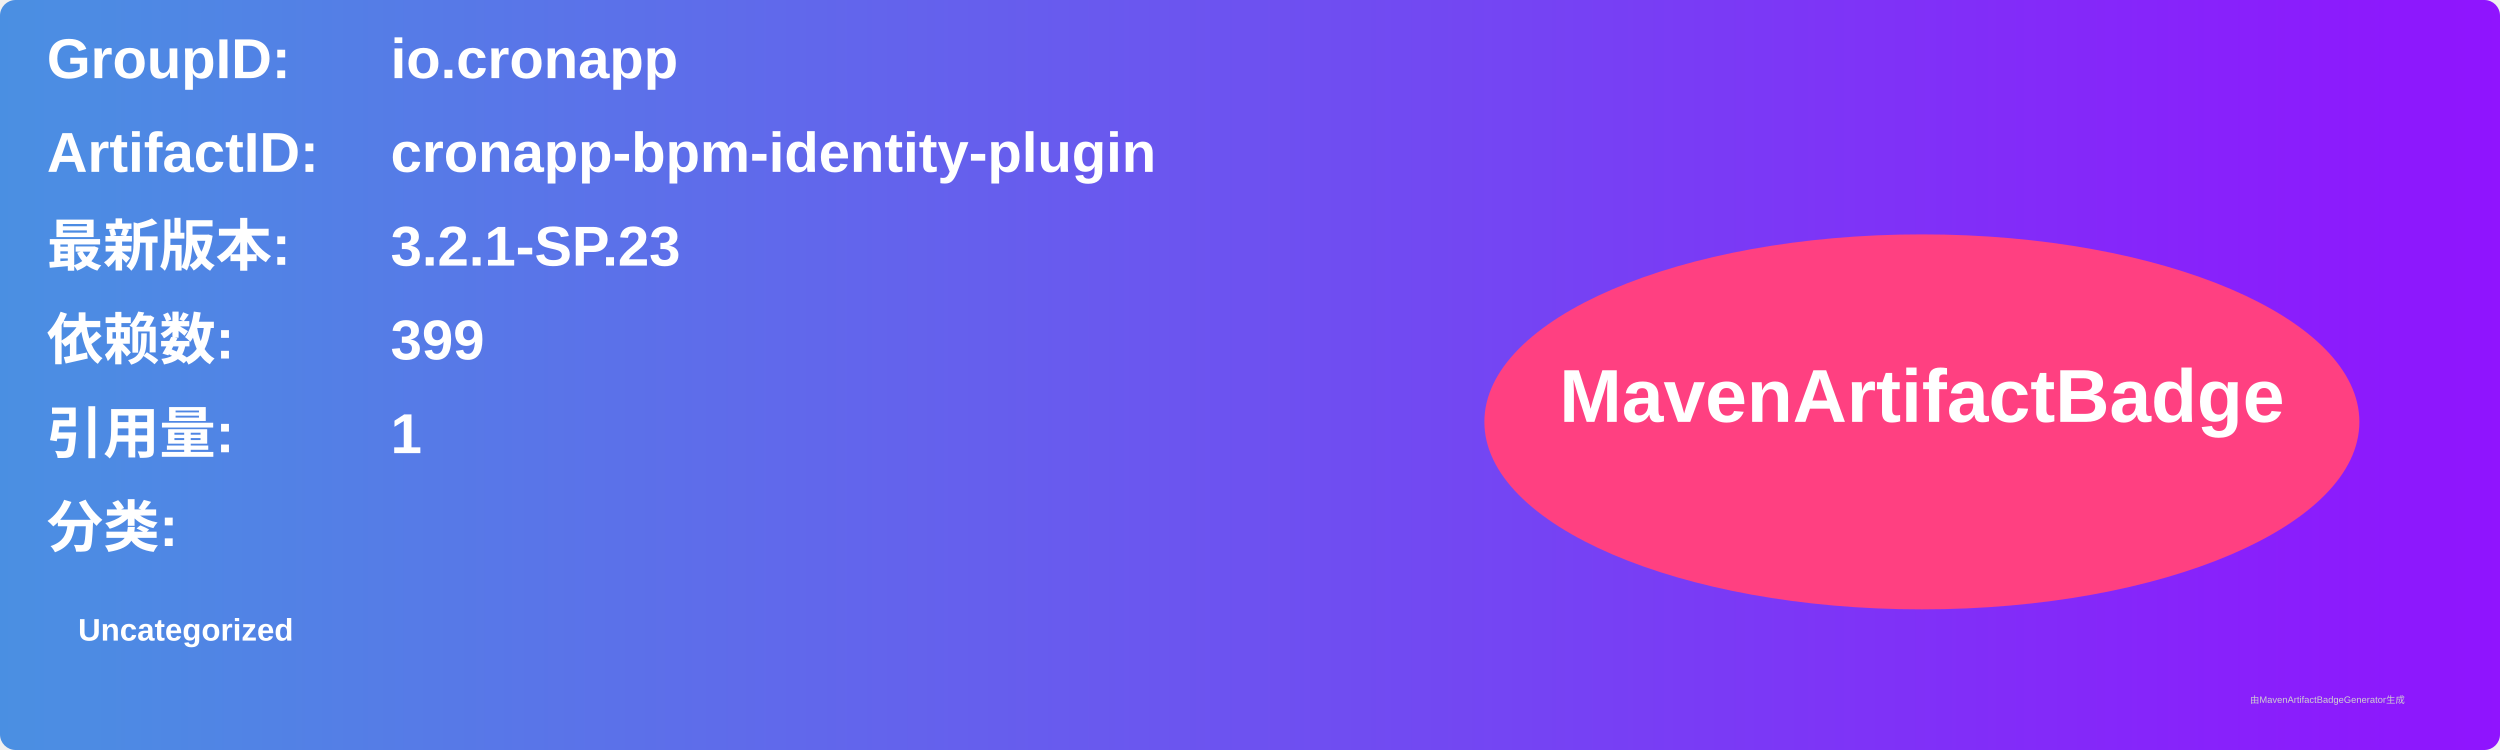
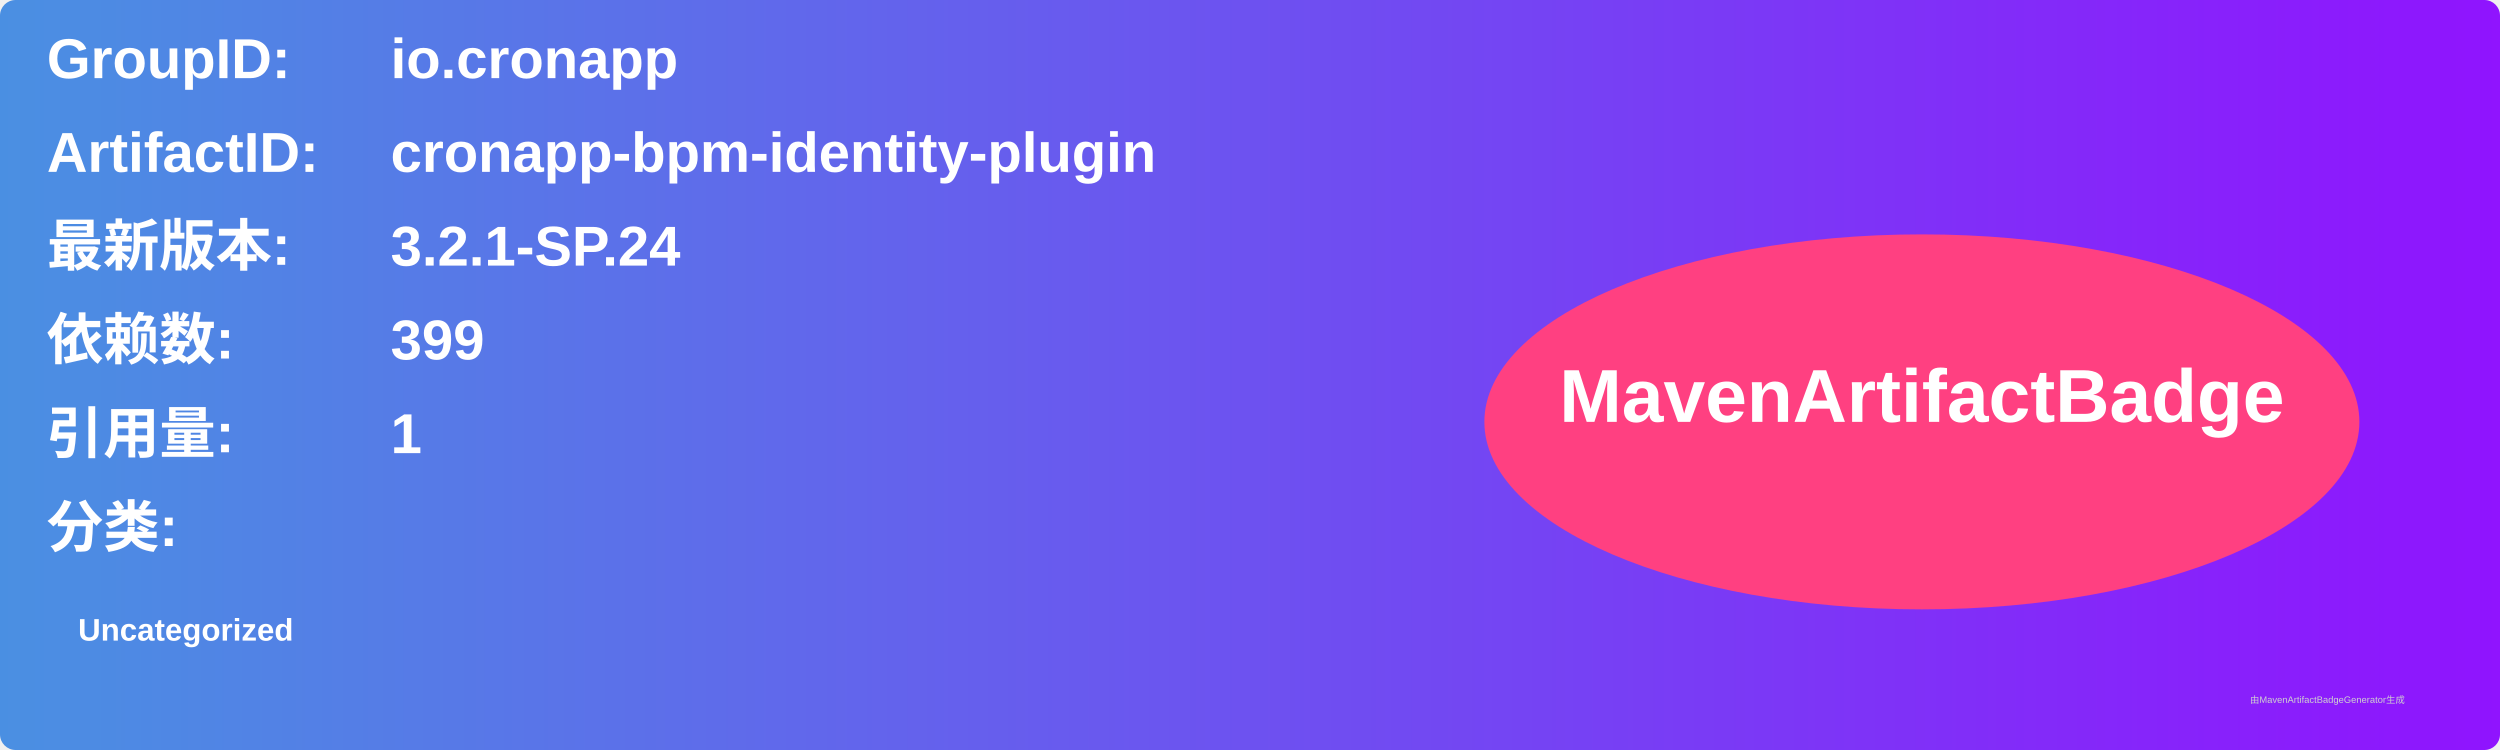
<svg xmlns="http://www.w3.org/2000/svg" width="800" height="240" viewBox="0 0 800 240">
  <linearGradient id="grad" x1="0%" y1="0%" x2="100%" y2="0%">
    <stop offset="0%" stop-color="#4a90e2" />
    <stop offset="100%" stop-color="#9013fe" />
  </linearGradient>
  <rect width="100%" height="100%" rx="5" ry="5" fill="url(#grad)" />
  <g transform="translate(15, 15)">
    <text x="0" y="10" font-family="Arial" font-size="18" fill="white" font-weight="bold" width="260">GroupID:</text>
    <text x="110" y="10" font-family="Arial" font-size="18" fill="white" font-weight="bold" width="460">io.cronapp</text>
    <text x="0" y="40" font-family="Arial" font-size="18" fill="white" font-weight="bold" width="260">ArtifactID:</text>
    <text x="110" y="40" font-family="Arial" font-size="18" fill="white" font-weight="bold" width="460">cronapp-bpm-identity-plugin</text>
    <text x="0" y="70" font-family="Arial" font-size="18" fill="white" font-weight="bold">最新版本:</text>
    <text x="110" y="70" font-family="Arial" font-size="18" fill="white" font-weight="bold">
-       <tspan font-weight="bold">3.2.1-SP.23</tspan>
+       <tspan font-weight="bold">3.2.1-SP.24</tspan>
    </text>
    <text x="0" y="100" font-family="Arial" font-size="18" fill="white" font-weight="bold">依赖数: </text>
    <text x="110" y="100" font-family="Arial" font-size="18" fill="white">
      <tspan font-weight="bold">399</tspan>
    </text>
    <text x="0" y="130" font-family="Arial" font-size="18" fill="white" font-weight="bold">引用量: </text>
    <text x="110" y="130" font-family="Arial" font-size="18" fill="white">
      <tspan font-weight="bold">1</tspan>
    </text>
    <text x="0" y="160" font-family="Arial" font-size="18" fill="white" font-weight="bold">分类:</text>
    <text x="10" y="190" font-family="Arial" font-size="10" fill="white">
      <tspan font-weight="bold">Uncategorized</tspan>
    </text>
    <ellipse cx="600" cy="120" rx="140" ry="60" fill="#ff4081" />
    <text x="600" y="120" text-anchor="middle" font-family="Arial" font-size="24" fill="white" font-weight="bold">MavenArtifactBadge</text>
  </g>
  <text x="720" y="225" font-family="Arial" font-size="3" fill="#d0d0d0">由MavenArtifactBadgeGenerator生成</text>
</svg>
